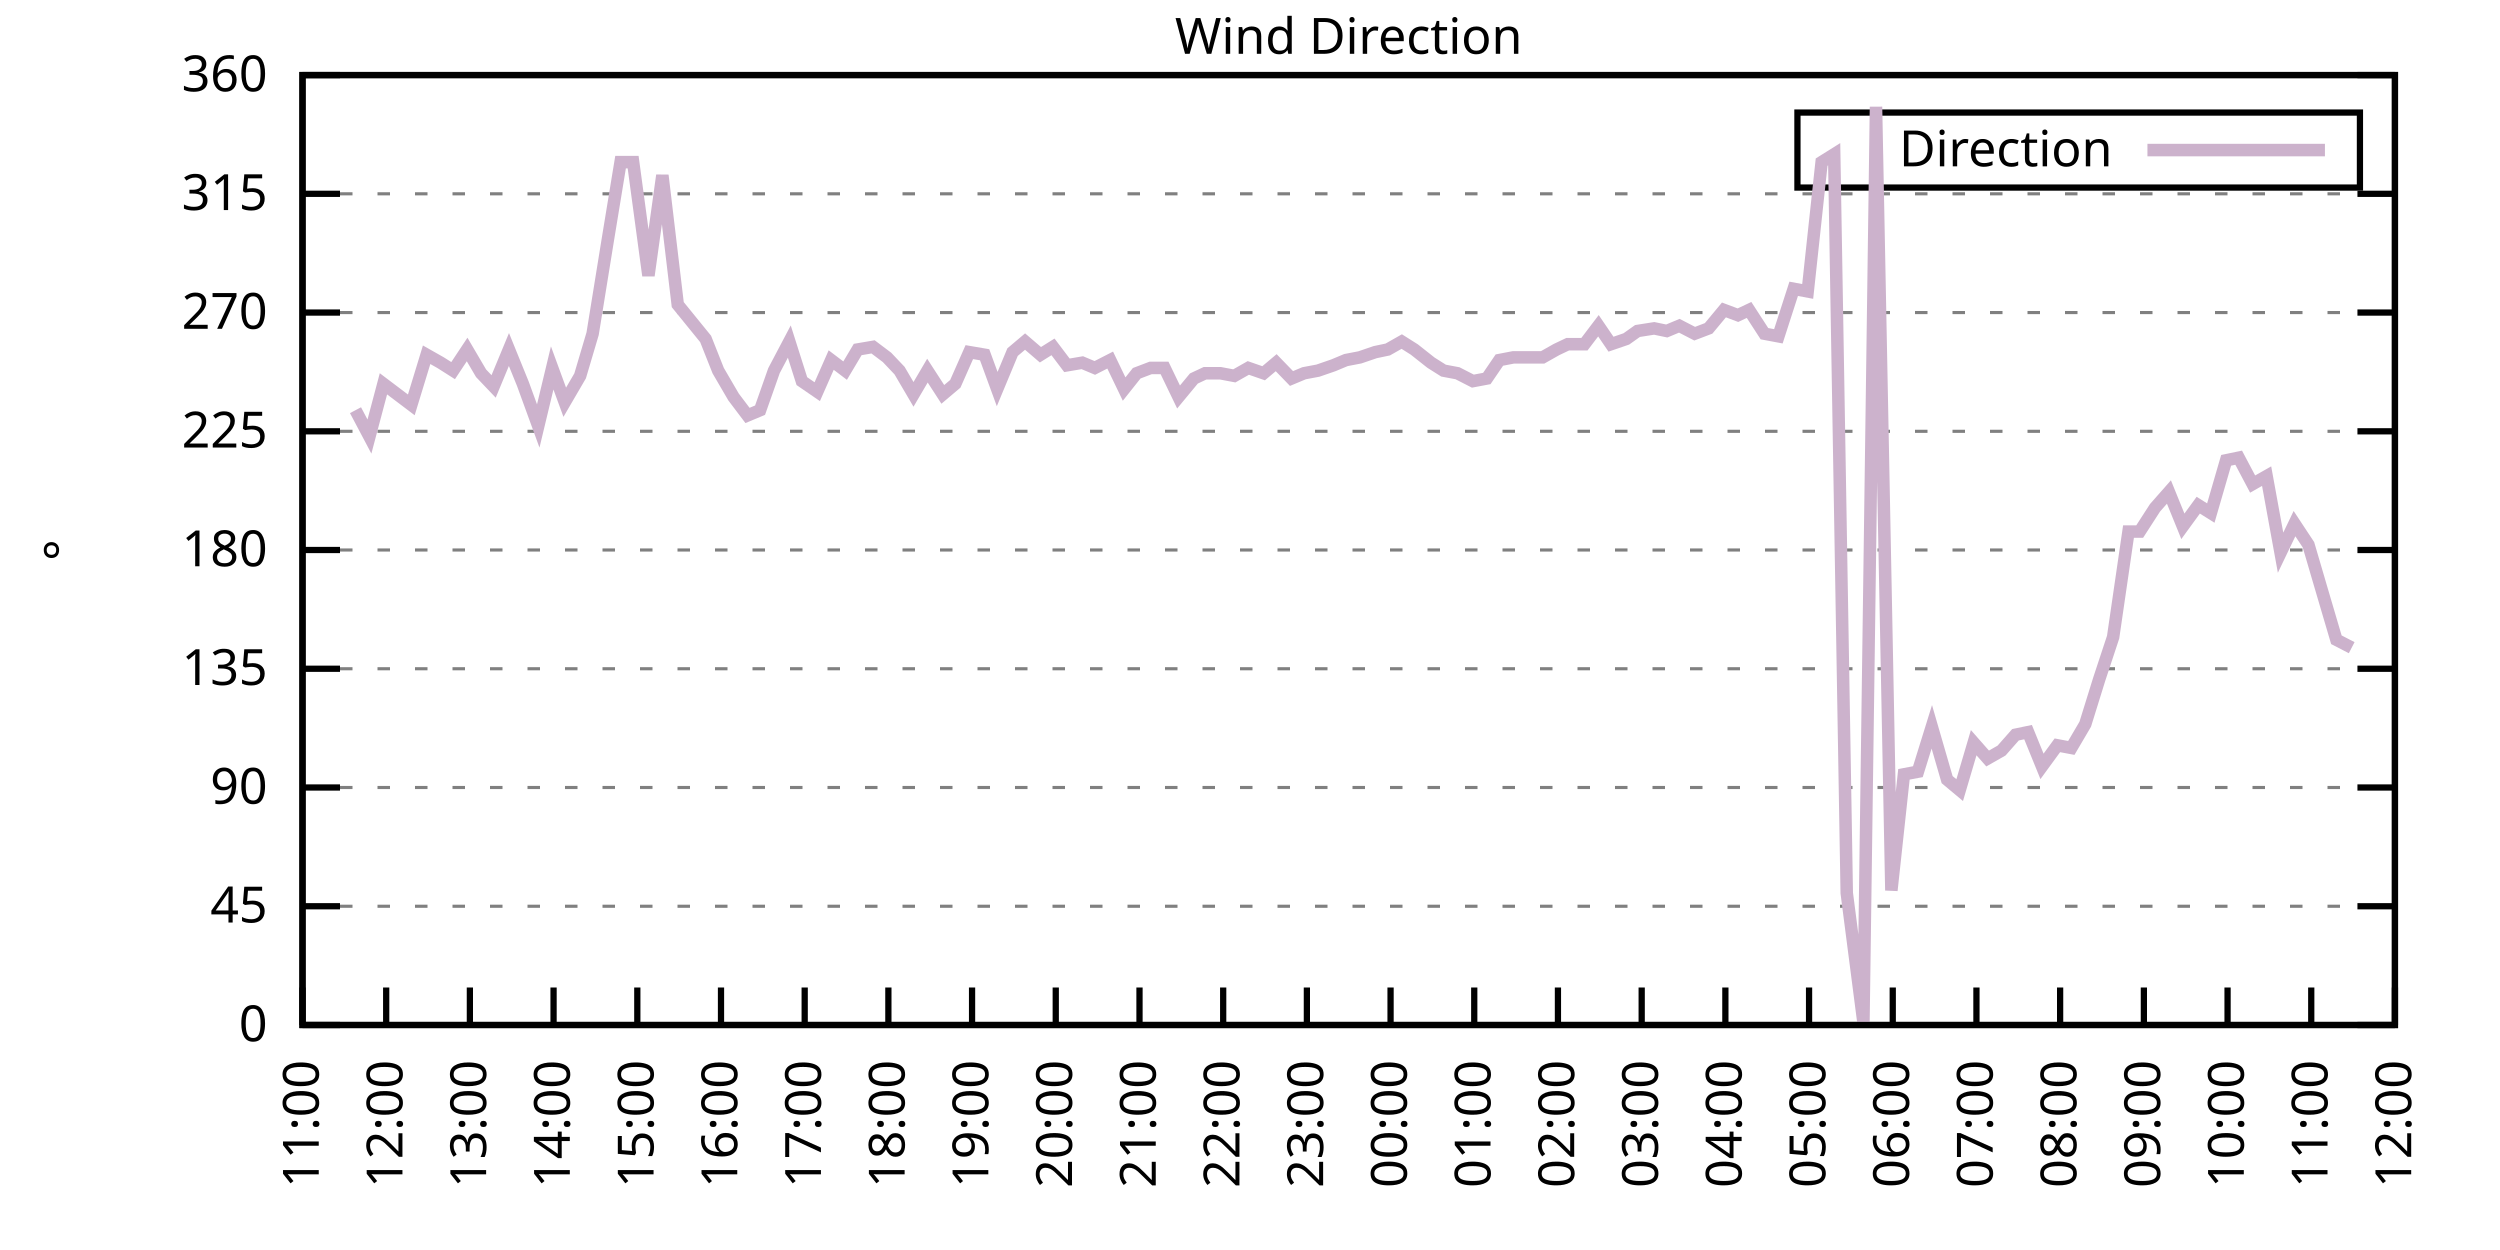
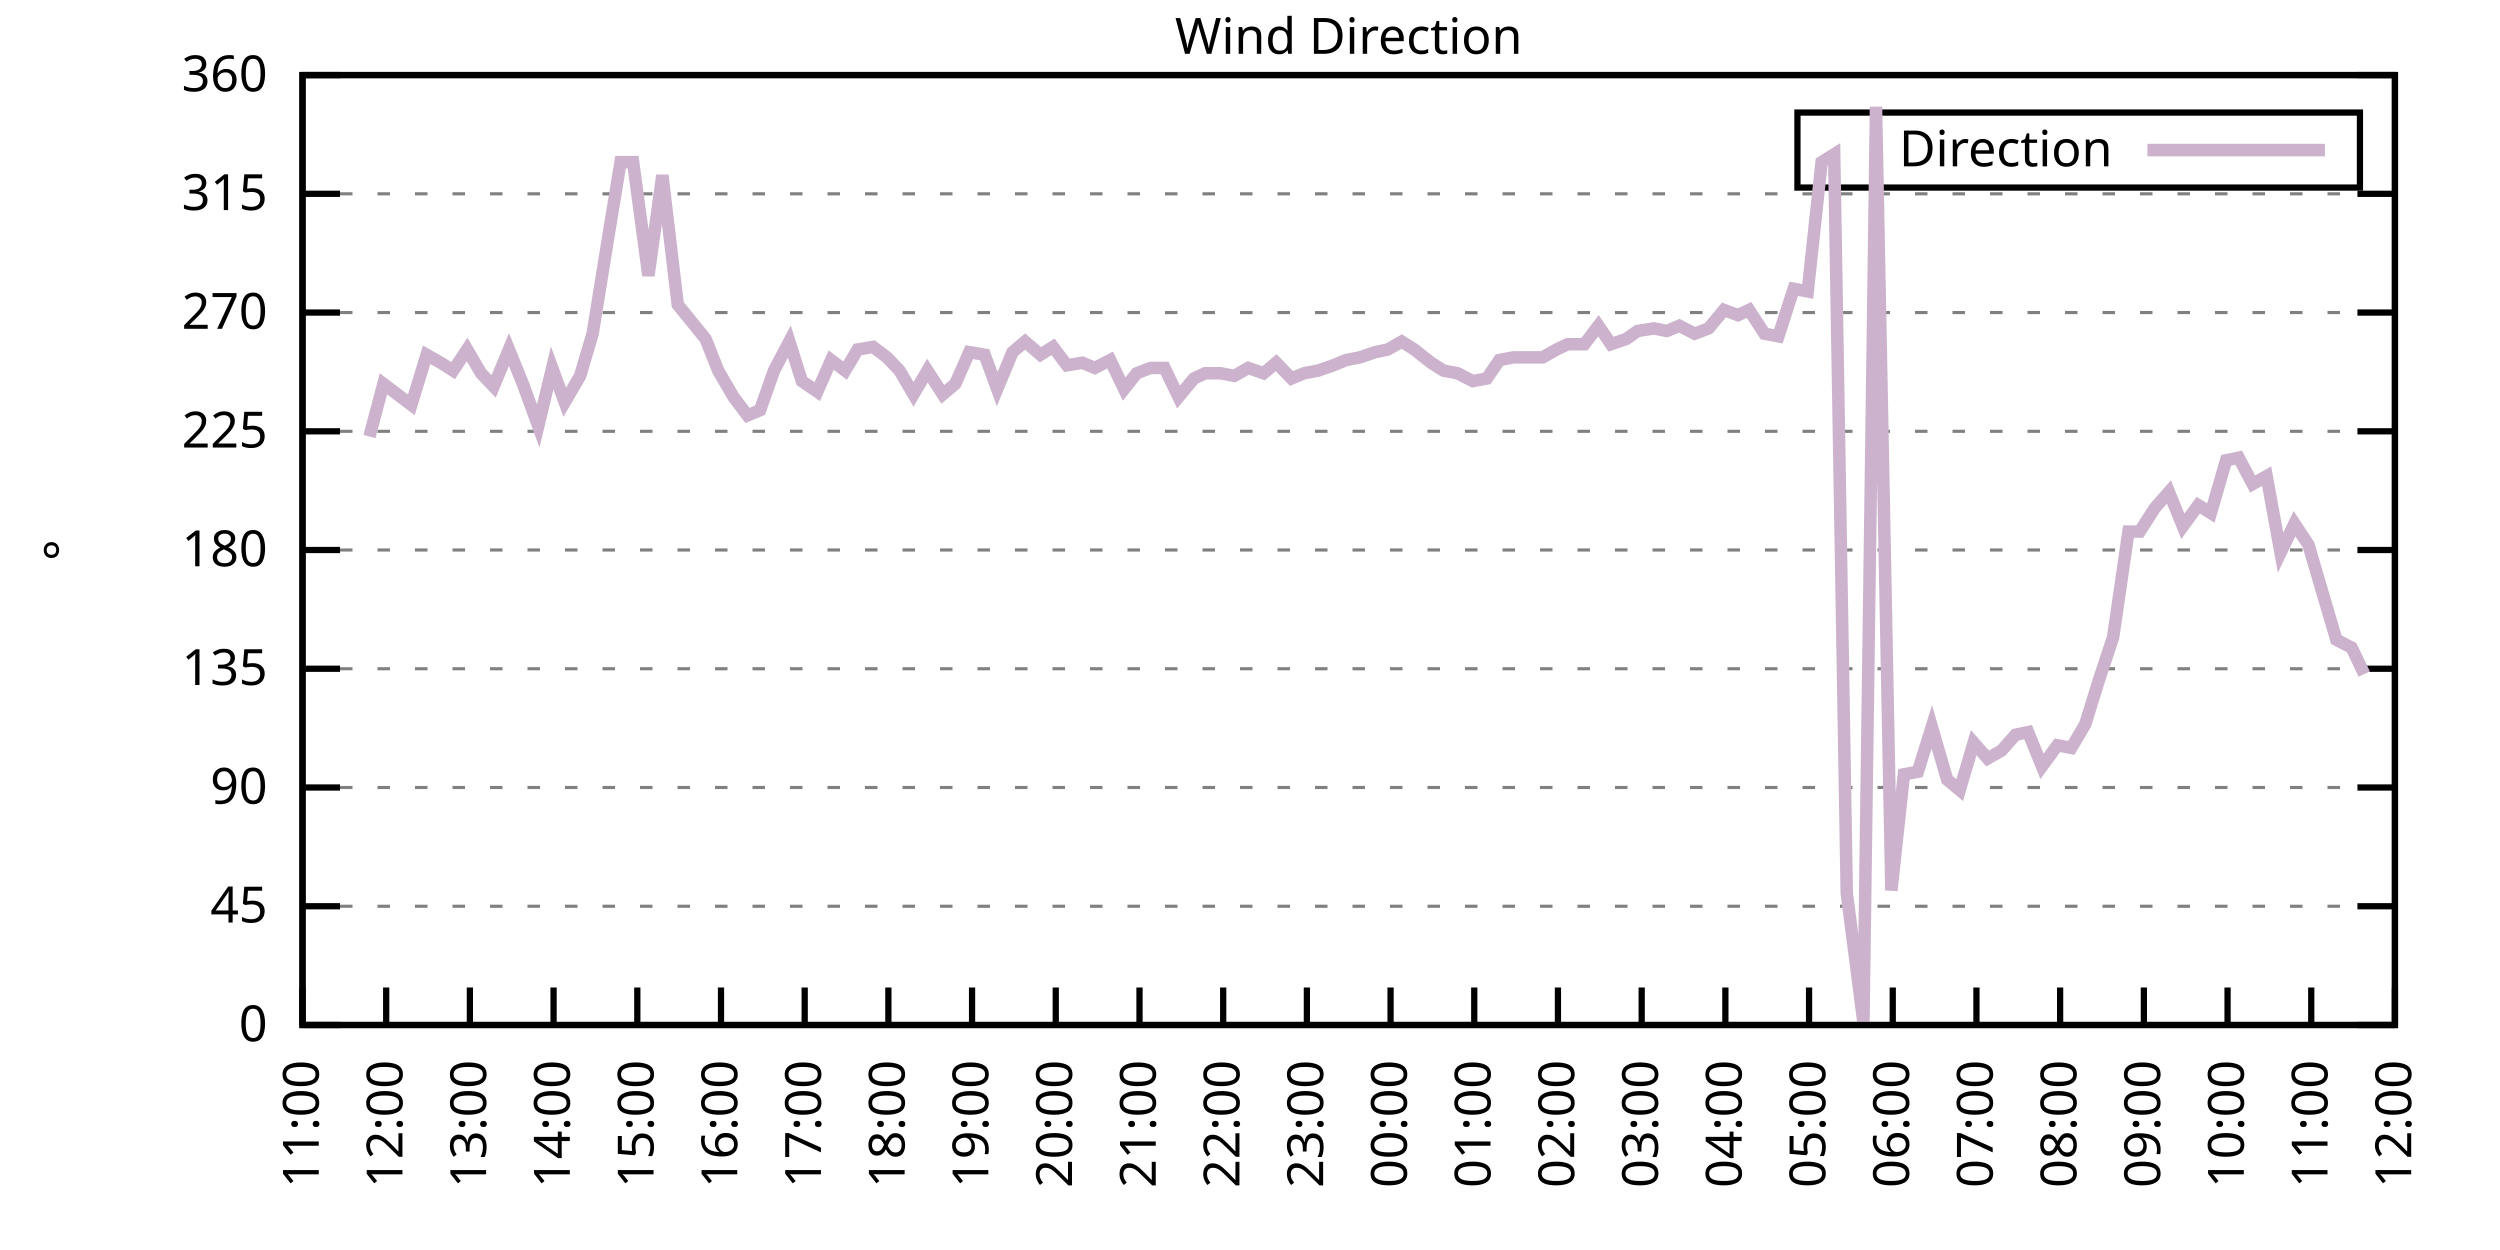
<svg xmlns="http://www.w3.org/2000/svg" xmlns:xlink="http://www.w3.org/1999/xlink" width="400" height="200" viewBox="0 0 400 200">
  <g id="gnuplot_canvas">
    <rect x="0" y="0" width="400" height="200" fill="none" />
    <defs>
      <circle id="gpDot" r="0.5" stroke-width="0.5" stroke="currentColor" />
      <path id="gpPt0" stroke-width="0.333" stroke="currentColor" d="M-1,0 h2 M0,-1 v2" />
      <path id="gpPt1" stroke-width="0.333" stroke="currentColor" d="M-1,-1 L1,1 M1,-1 L-1,1" />
      <path id="gpPt2" stroke-width="0.333" stroke="currentColor" d="M-1,0 L1,0 M0,-1 L0,1 M-1,-1 L1,1 M-1,1 L1,-1" />
      <rect id="gpPt3" stroke-width="0.333" stroke="currentColor" x="-1" y="-1" width="2" height="2" />
      <rect id="gpPt4" stroke-width="0.333" stroke="currentColor" fill="currentColor" x="-1" y="-1" width="2" height="2" />
      <circle id="gpPt5" stroke-width="0.333" stroke="currentColor" cx="0" cy="0" r="1" />
      <use xlink:href="#gpPt5" id="gpPt6" fill="currentColor" stroke="none" />
      <path id="gpPt7" stroke-width="0.333" stroke="currentColor" d="M0,-1.33 L-1.33,0.67 L1.33,0.67 z" />
      <use xlink:href="#gpPt7" id="gpPt8" fill="currentColor" stroke="none" />
      <use xlink:href="#gpPt7" id="gpPt9" stroke="currentColor" transform="rotate(180)" />
      <use xlink:href="#gpPt9" id="gpPt10" fill="currentColor" stroke="none" />
      <use xlink:href="#gpPt3" id="gpPt11" stroke="currentColor" transform="rotate(45)" />
      <use xlink:href="#gpPt11" id="gpPt12" fill="currentColor" stroke="none" />
      <path id="gpPt13" stroke-width="0.333" stroke="currentColor" d="M0,1.330 L1.265,0.411 L0.782,-1.067 L-0.782,-1.076 L-1.265,0.411 z" />
      <use xlink:href="#gpPt13" id="gpPt14" fill="currentColor" stroke="none" />
      <filter id="textbox" filterUnits="objectBoundingBox" x="0" y="0" height="1" width="1">
        <feFlood flood-color="white" flood-opacity="1" result="bgnd" />
        <feComposite in="SourceGraphic" in2="bgnd" operator="atop" />
      </filter>
      <filter id="greybox" filterUnits="objectBoundingBox" x="0" y="0" height="1" width="1">
        <feFlood flood-color="lightgrey" flood-opacity="1" result="grey" />
        <feComposite in="SourceGraphic" in2="grey" operator="atop" />
      </filter>
    </defs>
    <g fill="none" color="white" stroke="currentColor" stroke-width="1.00" stroke-linecap="butt" stroke-linejoin="miter">
</g>
    <g fill="none" color="black" stroke="currentColor" stroke-width="1.00" stroke-linecap="butt" stroke-linejoin="miter">
      <g stroke="none" shape-rendering="crispEdges">
        <polygon fill="rgb(255, 255, 255)" points="48.40,164.00 383.18,164.00 383.18,12.02 48.40,12.02 " />
      </g>
    </g>
    <g fill="none" color="black" stroke="currentColor" stroke-width="1.00" stroke-linecap="butt" stroke-linejoin="miter">
</g>
    <g fill="none" color="black" stroke="black" stroke-width="0.50" stroke-linecap="butt" stroke-linejoin="miter">
</g>
    <g fill="none" color="gray" stroke="currentColor" stroke-width="0.50" stroke-linecap="butt" stroke-linejoin="miter">
      <path stroke="gray" stroke-dasharray="2,4" class="gridline" d="M48.40,164.00 L383.19,164.00  " />
    </g>
    <g fill="none" color="gray" stroke="gray" stroke-width="1.00" stroke-linecap="butt" stroke-linejoin="miter">
</g>
    <g fill="none" color="black" stroke="currentColor" stroke-width="1.00" stroke-linecap="butt" stroke-linejoin="miter">
      <path stroke="black" d="M48.40,164.00 L54.40,164.00 M383.19,164.00 L377.19,164.00  " />
      <g transform="translate(42.80,166.60)" stroke="none" fill="black" font-family="Sans" font-size="8.00" text-anchor="end">
        <text>
          <tspan font-family="Sans"> 0</tspan>
        </text>
      </g>
    </g>
    <g fill="none" color="black" stroke="currentColor" stroke-width="1.00" stroke-linecap="butt" stroke-linejoin="miter">
</g>
    <g fill="none" color="black" stroke="black" stroke-width="0.50" stroke-linecap="butt" stroke-linejoin="miter">
</g>
    <g fill="none" color="gray" stroke="currentColor" stroke-width="0.50" stroke-linecap="butt" stroke-linejoin="miter">
      <path stroke="gray" stroke-dasharray="2,4" class="gridline" d="M48.40,145.00 L383.19,145.00  " />
    </g>
    <g fill="none" color="gray" stroke="gray" stroke-width="1.00" stroke-linecap="butt" stroke-linejoin="miter">
</g>
    <g fill="none" color="black" stroke="currentColor" stroke-width="1.00" stroke-linecap="butt" stroke-linejoin="miter">
      <path stroke="black" d="M48.40,145.00 L54.40,145.00 M383.19,145.00 L377.19,145.00  " />
      <g transform="translate(42.80,147.60)" stroke="none" fill="black" font-family="Sans" font-size="8.00" text-anchor="end">
        <text>
          <tspan font-family="Sans"> 45</tspan>
        </text>
      </g>
    </g>
    <g fill="none" color="black" stroke="currentColor" stroke-width="1.00" stroke-linecap="butt" stroke-linejoin="miter">
</g>
    <g fill="none" color="black" stroke="black" stroke-width="0.50" stroke-linecap="butt" stroke-linejoin="miter">
</g>
    <g fill="none" color="gray" stroke="currentColor" stroke-width="0.50" stroke-linecap="butt" stroke-linejoin="miter">
      <path stroke="gray" stroke-dasharray="2,4" class="gridline" d="M48.40,126.00 L383.19,126.00  " />
    </g>
    <g fill="none" color="gray" stroke="gray" stroke-width="1.00" stroke-linecap="butt" stroke-linejoin="miter">
</g>
    <g fill="none" color="black" stroke="currentColor" stroke-width="1.00" stroke-linecap="butt" stroke-linejoin="miter">
      <path stroke="black" d="M48.40,126.00 L54.40,126.00 M383.19,126.00 L377.19,126.00  " />
      <g transform="translate(42.80,128.60)" stroke="none" fill="black" font-family="Sans" font-size="8.00" text-anchor="end">
        <text>
          <tspan font-family="Sans"> 90</tspan>
        </text>
      </g>
    </g>
    <g fill="none" color="black" stroke="currentColor" stroke-width="1.00" stroke-linecap="butt" stroke-linejoin="miter">
</g>
    <g fill="none" color="black" stroke="black" stroke-width="0.50" stroke-linecap="butt" stroke-linejoin="miter">
</g>
    <g fill="none" color="gray" stroke="currentColor" stroke-width="0.50" stroke-linecap="butt" stroke-linejoin="miter">
      <path stroke="gray" stroke-dasharray="2,4" class="gridline" d="M48.40,107.00 L383.19,107.00  " />
    </g>
    <g fill="none" color="gray" stroke="gray" stroke-width="1.00" stroke-linecap="butt" stroke-linejoin="miter">
</g>
    <g fill="none" color="black" stroke="currentColor" stroke-width="1.00" stroke-linecap="butt" stroke-linejoin="miter">
      <path stroke="black" d="M48.40,107.00 L54.40,107.00 M383.19,107.00 L377.19,107.00  " />
      <g transform="translate(42.80,109.60)" stroke="none" fill="black" font-family="Sans" font-size="8.00" text-anchor="end">
        <text>
          <tspan font-family="Sans"> 135</tspan>
        </text>
      </g>
    </g>
    <g fill="none" color="black" stroke="currentColor" stroke-width="1.00" stroke-linecap="butt" stroke-linejoin="miter">
</g>
    <g fill="none" color="black" stroke="black" stroke-width="0.50" stroke-linecap="butt" stroke-linejoin="miter">
</g>
    <g fill="none" color="gray" stroke="currentColor" stroke-width="0.50" stroke-linecap="butt" stroke-linejoin="miter">
      <path stroke="gray" stroke-dasharray="2,4" class="gridline" d="M48.40,88.00 L383.19,88.00  " />
    </g>
    <g fill="none" color="gray" stroke="gray" stroke-width="1.00" stroke-linecap="butt" stroke-linejoin="miter">
</g>
    <g fill="none" color="black" stroke="currentColor" stroke-width="1.00" stroke-linecap="butt" stroke-linejoin="miter">
      <path stroke="black" d="M48.40,88.00 L54.40,88.00 M383.19,88.00 L377.19,88.00  " />
      <g transform="translate(42.80,90.60)" stroke="none" fill="black" font-family="Sans" font-size="8.00" text-anchor="end">
        <text>
          <tspan font-family="Sans"> 180</tspan>
        </text>
      </g>
    </g>
    <g fill="none" color="black" stroke="currentColor" stroke-width="1.00" stroke-linecap="butt" stroke-linejoin="miter">
</g>
    <g fill="none" color="black" stroke="black" stroke-width="0.50" stroke-linecap="butt" stroke-linejoin="miter">
</g>
    <g fill="none" color="gray" stroke="currentColor" stroke-width="0.50" stroke-linecap="butt" stroke-linejoin="miter">
      <path stroke="gray" stroke-dasharray="2,4" class="gridline" d="M48.40,69.01 L383.19,69.01  " />
    </g>
    <g fill="none" color="gray" stroke="gray" stroke-width="1.00" stroke-linecap="butt" stroke-linejoin="miter">
</g>
    <g fill="none" color="black" stroke="currentColor" stroke-width="1.00" stroke-linecap="butt" stroke-linejoin="miter">
      <path stroke="black" d="M48.40,69.01 L54.40,69.01 M383.19,69.01 L377.19,69.01  " />
      <g transform="translate(42.80,71.61)" stroke="none" fill="black" font-family="Sans" font-size="8.00" text-anchor="end">
        <text>
          <tspan font-family="Sans"> 225</tspan>
        </text>
      </g>
    </g>
    <g fill="none" color="black" stroke="currentColor" stroke-width="1.00" stroke-linecap="butt" stroke-linejoin="miter">
</g>
    <g fill="none" color="black" stroke="black" stroke-width="0.50" stroke-linecap="butt" stroke-linejoin="miter">
</g>
    <g fill="none" color="gray" stroke="currentColor" stroke-width="0.50" stroke-linecap="butt" stroke-linejoin="miter">
      <path stroke="gray" stroke-dasharray="2,4" class="gridline" d="M48.40,50.01 L383.19,50.01  " />
    </g>
    <g fill="none" color="gray" stroke="gray" stroke-width="1.00" stroke-linecap="butt" stroke-linejoin="miter">
</g>
    <g fill="none" color="black" stroke="currentColor" stroke-width="1.00" stroke-linecap="butt" stroke-linejoin="miter">
      <path stroke="black" d="M48.40,50.01 L54.40,50.01 M383.19,50.01 L377.19,50.01  " />
      <g transform="translate(42.80,52.61)" stroke="none" fill="black" font-family="Sans" font-size="8.00" text-anchor="end">
        <text>
          <tspan font-family="Sans"> 270</tspan>
        </text>
      </g>
    </g>
    <g fill="none" color="black" stroke="currentColor" stroke-width="1.00" stroke-linecap="butt" stroke-linejoin="miter">
</g>
    <g fill="none" color="black" stroke="black" stroke-width="0.50" stroke-linecap="butt" stroke-linejoin="miter">
</g>
    <g fill="none" color="gray" stroke="currentColor" stroke-width="0.50" stroke-linecap="butt" stroke-linejoin="miter">
      <path stroke="gray" stroke-dasharray="2,4" class="gridline" d="M48.40,31.01 L383.19,31.01  " />
    </g>
    <g fill="none" color="gray" stroke="gray" stroke-width="1.00" stroke-linecap="butt" stroke-linejoin="miter">
</g>
    <g fill="none" color="black" stroke="currentColor" stroke-width="1.00" stroke-linecap="butt" stroke-linejoin="miter">
      <path stroke="black" d="M48.40,31.01 L54.40,31.01 M383.19,31.01 L377.19,31.01  " />
      <g transform="translate(42.80,33.61)" stroke="none" fill="black" font-family="Sans" font-size="8.00" text-anchor="end">
        <text>
          <tspan font-family="Sans"> 315</tspan>
        </text>
      </g>
    </g>
    <g fill="none" color="black" stroke="currentColor" stroke-width="1.00" stroke-linecap="butt" stroke-linejoin="miter">
</g>
    <g fill="none" color="black" stroke="black" stroke-width="0.50" stroke-linecap="butt" stroke-linejoin="miter">
</g>
    <g fill="none" color="gray" stroke="currentColor" stroke-width="0.50" stroke-linecap="butt" stroke-linejoin="miter">
      <path stroke="gray" stroke-dasharray="2,4" class="gridline" d="M48.40,12.01 L383.19,12.01  " />
    </g>
    <g fill="none" color="gray" stroke="gray" stroke-width="1.00" stroke-linecap="butt" stroke-linejoin="miter">
</g>
    <g fill="none" color="black" stroke="currentColor" stroke-width="1.00" stroke-linecap="butt" stroke-linejoin="miter">
      <path stroke="black" d="M48.40,12.01 L54.40,12.01 M383.19,12.01 L377.19,12.01  " />
      <g transform="translate(42.80,14.61)" stroke="none" fill="black" font-family="Sans" font-size="8.00" text-anchor="end">
        <text>
          <tspan font-family="Sans"> 360</tspan>
        </text>
      </g>
    </g>
    <g fill="none" color="black" stroke="currentColor" stroke-width="1.00" stroke-linecap="butt" stroke-linejoin="miter">
      <path stroke="black" d="M48.40,164.00 L48.40,158.00  " />
      <g transform="translate(51.00,169.60) rotate(270.00)" stroke="none" fill="black" font-family="Sans" font-size="8.00" text-anchor="end">
        <text>
          <tspan font-family="Sans">11:00</tspan>
        </text>
      </g>
    </g>
    <g fill="none" color="black" stroke="currentColor" stroke-width="1.00" stroke-linecap="butt" stroke-linejoin="miter">
      <path stroke="black" d="M61.79,164.00 L61.79,158.00  " />
      <g transform="translate(64.39,169.60) rotate(270.00)" stroke="none" fill="black" font-family="Sans" font-size="8.00" text-anchor="end">
        <text>
          <tspan font-family="Sans">12:00</tspan>
        </text>
      </g>
    </g>
    <g fill="none" color="black" stroke="currentColor" stroke-width="1.00" stroke-linecap="butt" stroke-linejoin="miter">
      <path stroke="black" d="M75.18,164.00 L75.18,158.00  " />
      <g transform="translate(77.78,169.60) rotate(270.00)" stroke="none" fill="black" font-family="Sans" font-size="8.00" text-anchor="end">
        <text>
          <tspan font-family="Sans">13:00</tspan>
        </text>
      </g>
    </g>
    <g fill="none" color="black" stroke="currentColor" stroke-width="1.00" stroke-linecap="butt" stroke-linejoin="miter">
      <path stroke="black" d="M88.57,164.00 L88.57,158.00  " />
      <g transform="translate(91.17,169.60) rotate(270.00)" stroke="none" fill="black" font-family="Sans" font-size="8.00" text-anchor="end">
        <text>
          <tspan font-family="Sans">14:00</tspan>
        </text>
      </g>
    </g>
    <g fill="none" color="black" stroke="currentColor" stroke-width="1.00" stroke-linecap="butt" stroke-linejoin="miter">
      <path stroke="black" d="M101.97,164.00 L101.97,158.00  " />
      <g transform="translate(104.57,169.60) rotate(270.00)" stroke="none" fill="black" font-family="Sans" font-size="8.00" text-anchor="end">
        <text>
          <tspan font-family="Sans">15:00</tspan>
        </text>
      </g>
    </g>
    <g fill="none" color="black" stroke="currentColor" stroke-width="1.00" stroke-linecap="butt" stroke-linejoin="miter">
      <path stroke="black" d="M115.36,164.00 L115.36,158.00  " />
      <g transform="translate(117.96,169.60) rotate(270.00)" stroke="none" fill="black" font-family="Sans" font-size="8.00" text-anchor="end">
        <text>
          <tspan font-family="Sans">16:00</tspan>
        </text>
      </g>
    </g>
    <g fill="none" color="black" stroke="currentColor" stroke-width="1.00" stroke-linecap="butt" stroke-linejoin="miter">
      <path stroke="black" d="M128.75,164.00 L128.75,158.00  " />
      <g transform="translate(131.35,169.60) rotate(270.00)" stroke="none" fill="black" font-family="Sans" font-size="8.00" text-anchor="end">
        <text>
          <tspan font-family="Sans">17:00</tspan>
        </text>
      </g>
    </g>
    <g fill="none" color="black" stroke="currentColor" stroke-width="1.00" stroke-linecap="butt" stroke-linejoin="miter">
      <path stroke="black" d="M142.14,164.00 L142.14,158.00  " />
      <g transform="translate(144.74,169.60) rotate(270.00)" stroke="none" fill="black" font-family="Sans" font-size="8.00" text-anchor="end">
        <text>
          <tspan font-family="Sans">18:00</tspan>
        </text>
      </g>
    </g>
    <g fill="none" color="black" stroke="currentColor" stroke-width="1.00" stroke-linecap="butt" stroke-linejoin="miter">
      <path stroke="black" d="M155.53,164.00 L155.53,158.00  " />
      <g transform="translate(158.13,169.60) rotate(270.00)" stroke="none" fill="black" font-family="Sans" font-size="8.00" text-anchor="end">
        <text>
          <tspan font-family="Sans">19:00</tspan>
        </text>
      </g>
    </g>
    <g fill="none" color="black" stroke="currentColor" stroke-width="1.00" stroke-linecap="butt" stroke-linejoin="miter">
      <path stroke="black" d="M168.92,164.00 L168.92,158.00  " />
      <g transform="translate(171.52,169.60) rotate(270.00)" stroke="none" fill="black" font-family="Sans" font-size="8.00" text-anchor="end">
        <text>
          <tspan font-family="Sans">20:00</tspan>
        </text>
      </g>
    </g>
    <g fill="none" color="black" stroke="currentColor" stroke-width="1.00" stroke-linecap="butt" stroke-linejoin="miter">
      <path stroke="black" d="M182.32,164.00 L182.32,158.00  " />
      <g transform="translate(184.92,169.60) rotate(270.00)" stroke="none" fill="black" font-family="Sans" font-size="8.00" text-anchor="end">
        <text>
          <tspan font-family="Sans">21:00</tspan>
        </text>
      </g>
    </g>
    <g fill="none" color="black" stroke="currentColor" stroke-width="1.00" stroke-linecap="butt" stroke-linejoin="miter">
      <path stroke="black" d="M195.71,164.00 L195.71,158.00  " />
      <g transform="translate(198.31,169.60) rotate(270.00)" stroke="none" fill="black" font-family="Sans" font-size="8.00" text-anchor="end">
        <text>
          <tspan font-family="Sans">22:00</tspan>
        </text>
      </g>
    </g>
    <g fill="none" color="black" stroke="currentColor" stroke-width="1.00" stroke-linecap="butt" stroke-linejoin="miter">
      <path stroke="black" d="M209.10,164.00 L209.10,158.00  " />
      <g transform="translate(211.70,169.60) rotate(270.00)" stroke="none" fill="black" font-family="Sans" font-size="8.00" text-anchor="end">
        <text>
          <tspan font-family="Sans">23:00</tspan>
        </text>
      </g>
    </g>
    <g fill="none" color="black" stroke="currentColor" stroke-width="1.00" stroke-linecap="butt" stroke-linejoin="miter">
      <path stroke="black" d="M222.49,164.00 L222.49,158.00  " />
      <g transform="translate(225.09,169.60) rotate(270.00)" stroke="none" fill="black" font-family="Sans" font-size="8.00" text-anchor="end">
        <text>
          <tspan font-family="Sans">00:00</tspan>
        </text>
      </g>
    </g>
    <g fill="none" color="black" stroke="currentColor" stroke-width="1.00" stroke-linecap="butt" stroke-linejoin="miter">
      <path stroke="black" d="M235.88,164.00 L235.88,158.00  " />
      <g transform="translate(238.48,169.60) rotate(270.00)" stroke="none" fill="black" font-family="Sans" font-size="8.00" text-anchor="end">
        <text>
          <tspan font-family="Sans">01:00</tspan>
        </text>
      </g>
    </g>
    <g fill="none" color="black" stroke="currentColor" stroke-width="1.00" stroke-linecap="butt" stroke-linejoin="miter">
      <path stroke="black" d="M249.27,164.00 L249.27,158.00  " />
      <g transform="translate(251.87,169.60) rotate(270.00)" stroke="none" fill="black" font-family="Sans" font-size="8.00" text-anchor="end">
        <text>
          <tspan font-family="Sans">02:00</tspan>
        </text>
      </g>
    </g>
    <g fill="none" color="black" stroke="currentColor" stroke-width="1.00" stroke-linecap="butt" stroke-linejoin="miter">
      <path stroke="black" d="M262.67,164.00 L262.67,158.00  " />
      <g transform="translate(265.27,169.60) rotate(270.00)" stroke="none" fill="black" font-family="Sans" font-size="8.00" text-anchor="end">
        <text>
          <tspan font-family="Sans">03:00</tspan>
        </text>
      </g>
    </g>
    <g fill="none" color="black" stroke="currentColor" stroke-width="1.00" stroke-linecap="butt" stroke-linejoin="miter">
      <path stroke="black" d="M276.06,164.00 L276.06,158.00  " />
      <g transform="translate(278.66,169.60) rotate(270.00)" stroke="none" fill="black" font-family="Sans" font-size="8.00" text-anchor="end">
        <text>
          <tspan font-family="Sans">04:00</tspan>
        </text>
      </g>
    </g>
    <g fill="none" color="black" stroke="currentColor" stroke-width="1.00" stroke-linecap="butt" stroke-linejoin="miter">
      <path stroke="black" d="M289.45,164.00 L289.45,158.00  " />
      <g transform="translate(292.05,169.60) rotate(270.00)" stroke="none" fill="black" font-family="Sans" font-size="8.00" text-anchor="end">
        <text>
          <tspan font-family="Sans">05:00</tspan>
        </text>
      </g>
    </g>
    <g fill="none" color="black" stroke="currentColor" stroke-width="1.00" stroke-linecap="butt" stroke-linejoin="miter">
      <path stroke="black" d="M302.84,164.00 L302.84,158.00  " />
      <g transform="translate(305.44,169.60) rotate(270.00)" stroke="none" fill="black" font-family="Sans" font-size="8.00" text-anchor="end">
        <text>
          <tspan font-family="Sans">06:00</tspan>
        </text>
      </g>
    </g>
    <g fill="none" color="black" stroke="currentColor" stroke-width="1.00" stroke-linecap="butt" stroke-linejoin="miter">
      <path stroke="black" d="M316.23,164.00 L316.23,158.00  " />
      <g transform="translate(318.83,169.60) rotate(270.00)" stroke="none" fill="black" font-family="Sans" font-size="8.00" text-anchor="end">
        <text>
          <tspan font-family="Sans">07:00</tspan>
        </text>
      </g>
    </g>
    <g fill="none" color="black" stroke="currentColor" stroke-width="1.00" stroke-linecap="butt" stroke-linejoin="miter">
      <path stroke="black" d="M329.62,164.00 L329.62,158.00  " />
      <g transform="translate(332.22,169.60) rotate(270.00)" stroke="none" fill="black" font-family="Sans" font-size="8.00" text-anchor="end">
        <text>
          <tspan font-family="Sans">08:00</tspan>
        </text>
      </g>
    </g>
    <g fill="none" color="black" stroke="currentColor" stroke-width="1.00" stroke-linecap="butt" stroke-linejoin="miter">
      <path stroke="black" d="M343.02,164.00 L343.02,158.00  " />
      <g transform="translate(345.62,169.60) rotate(270.00)" stroke="none" fill="black" font-family="Sans" font-size="8.00" text-anchor="end">
        <text>
          <tspan font-family="Sans">09:00</tspan>
        </text>
      </g>
    </g>
    <g fill="none" color="black" stroke="currentColor" stroke-width="1.00" stroke-linecap="butt" stroke-linejoin="miter">
      <path stroke="black" d="M356.41,164.00 L356.41,158.00  " />
      <g transform="translate(359.01,169.60) rotate(270.00)" stroke="none" fill="black" font-family="Sans" font-size="8.00" text-anchor="end">
        <text>
          <tspan font-family="Sans">10:00</tspan>
        </text>
      </g>
    </g>
    <g fill="none" color="black" stroke="currentColor" stroke-width="1.00" stroke-linecap="butt" stroke-linejoin="miter">
      <path stroke="black" d="M369.80,164.00 L369.80,158.00  " />
      <g transform="translate(372.40,169.60) rotate(270.00)" stroke="none" fill="black" font-family="Sans" font-size="8.00" text-anchor="end">
        <text>
          <tspan font-family="Sans">11:00</tspan>
        </text>
      </g>
    </g>
    <g fill="none" color="black" stroke="currentColor" stroke-width="1.00" stroke-linecap="butt" stroke-linejoin="miter">
      <path stroke="black" d="M383.19,164.00 L383.19,158.00  " />
      <g transform="translate(385.79,169.60) rotate(270.00)" stroke="none" fill="black" font-family="Sans" font-size="8.00" text-anchor="end">
        <text>
          <tspan font-family="Sans">12:00</tspan>
        </text>
      </g>
    </g>
    <g fill="none" color="black" stroke="currentColor" stroke-width="1.00" stroke-linecap="butt" stroke-linejoin="miter">
</g>
    <g fill="none" color="black" stroke="currentColor" stroke-width="1.00" stroke-linecap="butt" stroke-linejoin="miter">
      <path stroke="black" d="M48.40,12.01 L48.40,164.00 L383.19,164.00 L383.19,12.01 L48.40,12.01 Z  " />
    </g>
    <g fill="none" color="black" stroke="currentColor" stroke-width="1.00" stroke-linecap="butt" stroke-linejoin="miter">
</g>
    <g fill="none" color="black" stroke="currentColor" stroke-width="1.00" stroke-linecap="butt" stroke-linejoin="miter">
      <path stroke="black" d="M287.59,30.01 L287.59,18.01 L377.59,18.01 L377.59,30.01 L287.59,30.01 Z  " />
    </g>
    <g id="Wind_direction_plot_1">
      <g fill="none" color="white" stroke="black" stroke-width="2.00" stroke-linecap="butt" stroke-linejoin="miter">
</g>
      <g fill="none" color="black" stroke="currentColor" stroke-width="2.00" stroke-linecap="butt" stroke-linejoin="miter">
        <g transform="translate(337.99,26.61)" stroke="none" fill="black" font-family="Sans" font-size="8.00" text-anchor="end">
          <text>
            <tspan font-family="Sans">Direction</tspan>
          </text>
        </g>
      </g>
      <g fill="none" color="black" stroke="currentColor" stroke-width="2.00" stroke-linecap="butt" stroke-linejoin="miter">
-         <path stroke="rgb(204, 178, 204)" d="M343.59,24.01 L371.99,24.01 M56.88,65.63 L59.11,69.85 L61.35,61.41 L65.81,64.78 L68.26,56.76 L70.50,58.03   L72.50,59.30 L74.74,55.92 L76.97,59.72 L78.98,61.83 L81.43,55.92 L83.66,61.41 L86.12,68.16 L88.35,58.87   L90.36,64.36 L92.82,60.14 L94.82,53.39 L97.28,38.19 L99.29,25.94 L101.30,25.94 L103.75,44.10 L105.98,28.05   L108.44,48.74 L112.90,54.23 L114.91,59.30 L117.37,63.52 L119.60,66.47 L121.61,65.63 L123.84,59.30 L126.29,54.65   L128.30,60.98 L130.76,62.67 L132.99,57.61 L135.22,59.30 L137.23,55.92 L139.69,55.50 L141.92,57.18 L143.93,59.30   L146.16,63.10 L148.39,59.30 L150.85,63.10 L152.85,61.41 L155.09,56.34 L157.54,56.76 L159.55,62.25 L162.01,56.34   L164.01,54.65 L166.47,56.76 L168.48,55.50 L170.71,58.45 L173.17,58.03 L175.17,58.87 L177.63,57.61 L179.86,62.25   L181.87,59.72 L184.10,58.87 L186.33,58.87 L188.57,63.52 L191.02,60.56 L192.81,59.72 L195.26,59.72 L197.49,60.14   L199.73,58.87 L202.18,59.72 L204.19,58.03 L206.64,60.56 L208.65,59.72 L210.88,59.30 L213.34,58.45 L215.35,57.61   L217.58,57.18 L220.04,56.34 L222.04,55.92 L224.28,54.65 L226.29,55.92 L228.96,58.03 L230.97,59.30 L233.20,59.72   L235.66,60.98 L237.89,60.56 L239.90,57.61 L242.13,57.18 L244.36,57.18 L246.82,57.18 L249.05,55.92 L250.84,55.07   L253.51,55.07 L255.75,52.12 L257.76,55.07 L260.21,54.23 L262.00,52.96 L264.67,52.54 L266.68,52.96 L268.69,52.12   L271.15,53.39 L273.38,52.54 L275.83,49.59 L278.07,50.43 L279.85,49.59 L282.31,53.39 L284.54,53.81 L286.99,46.21   L289.23,46.63 L291.46,25.94 L293.47,24.68 L295.48,142.89 L298.15,163.58 L300.16,17.08 L302.62,142.47 L304.63,123.89   L306.86,123.47 L309.09,116.29 L311.54,124.74 L313.55,126.42 L315.79,118.83 L318.02,121.36 L320.25,120.09 L322.48,117.56   L324.49,117.14 L326.72,122.62 L329.18,119.25 L331.41,119.67 L333.64,115.87 L335.87,108.69 L338.10,101.94 L340.56,85.05   L342.35,85.05 L344.80,81.25 L347.03,78.72 L349.26,84.21 L351.72,80.83 L353.73,82.09 L356.18,73.65 L358.19,73.23   L360.42,77.45 L362.66,76.18 L364.89,88.43 L367.12,83.78 L369.35,87.16 L371.58,94.76 L373.82,102.36 L376.27,103.63    " />
+         <path stroke="rgb(204, 178, 204)" d="M343.59,24.01 L371.99,24.01 M59.11,69.85 L61.35,61.41 L65.81,64.78 L68.26,56.76 L70.50,58.03 L72.50,59.30   L74.74,55.92 L76.97,59.72 L78.98,61.83 L81.43,55.92 L83.66,61.41 L86.12,68.16 L88.35,58.87 L90.36,64.36   L92.82,60.14 L94.82,53.39 L97.28,38.19 L99.29,25.94 L101.30,25.94 L103.75,44.10 L105.98,28.05 L108.44,48.74   L112.90,54.23 L114.91,59.30 L117.37,63.52 L119.60,66.47 L121.61,65.63 L123.84,59.30 L126.29,54.65 L128.30,60.98   L130.76,62.67 L132.99,57.61 L135.22,59.30 L137.23,55.92 L139.69,55.50 L141.92,57.18 L143.93,59.30 L146.16,63.10   L148.39,59.30 L150.85,63.10 L152.85,61.41 L155.09,56.34 L157.54,56.76 L159.55,62.25 L162.01,56.34 L164.01,54.65   L166.47,56.76 L168.48,55.50 L170.71,58.45 L173.17,58.03 L175.17,58.87 L177.63,57.61 L179.86,62.25 L181.87,59.72   L184.10,58.87 L186.33,58.87 L188.57,63.52 L191.02,60.56 L192.81,59.72 L195.26,59.72 L197.49,60.14 L199.73,58.87   L202.18,59.72 L204.19,58.03 L206.64,60.56 L208.65,59.72 L210.88,59.30 L213.34,58.45 L215.35,57.61 L217.58,57.18   L220.04,56.34 L222.04,55.92 L224.28,54.65 L226.29,55.92 L228.96,58.03 L230.97,59.30 L233.20,59.72 L235.66,60.98   L237.89,60.56 L239.90,57.61 L242.13,57.18 L244.36,57.18 L246.82,57.18 L249.05,55.92 L250.84,55.07 L253.51,55.07   L255.75,52.12 L257.76,55.07 L260.21,54.23 L262.00,52.96 L264.67,52.54 L266.68,52.96 L268.69,52.12 L271.15,53.39   L273.38,52.54 L275.83,49.59 L278.07,50.43 L279.85,49.59 L282.31,53.39 L284.54,53.81 L286.99,46.21 L289.23,46.63   L291.46,25.94 L293.47,24.68 L295.48,142.89 L298.15,163.58 L300.16,17.08 L302.62,142.47 L304.63,123.89 L306.86,123.47   L309.09,116.29 L311.54,124.74 L313.55,126.42 L315.79,118.83 L318.02,121.36 L320.25,120.09 L322.48,117.56 L324.49,117.14   L326.72,122.62 L329.18,119.25 L331.41,119.67 L333.64,115.87 L335.87,108.69 L338.10,101.94 L340.56,85.05 L342.35,85.05   L344.80,81.25 L347.03,78.72 L349.26,84.21 L351.72,80.83 L353.73,82.09 L356.18,73.65 L358.19,73.23 L360.42,77.45   L362.66,76.18 L364.89,88.43 L367.12,83.78 L369.35,87.16 L371.58,94.76 L373.82,102.36 L376.27,103.63 L378.28,107.85    " />
      </g>
    </g>
    <g fill="none" color="black" stroke="currentColor" stroke-width="2.00" stroke-linecap="butt" stroke-linejoin="miter">
</g>
    <g fill="none" color="black" stroke="black" stroke-width="1.00" stroke-linecap="butt" stroke-linejoin="miter">
</g>
    <g fill="none" color="black" stroke="currentColor" stroke-width="1.00" stroke-linecap="butt" stroke-linejoin="miter">
      <path stroke="black" d="M48.40,12.01 L48.40,164.00 L383.19,164.00 L383.19,12.01 L48.40,12.01 Z  " />
      <g transform="translate(12.80,88.01) rotate(270.00)" stroke="none" fill="black" font-family="Sans" font-size="8.00" text-anchor="middle">
        <text>
          <tspan font-family="Sans">°</tspan>
        </text>
      </g>
    </g>
    <g fill="none" color="black" stroke="currentColor" stroke-width="1.00" stroke-linecap="butt" stroke-linejoin="miter">
</g>
    <g fill="none" color="black" stroke="currentColor" stroke-width="1.00" stroke-linecap="butt" stroke-linejoin="miter">
      <g transform="translate(215.79,8.61)" stroke="none" fill="black" font-family="Sans" font-size="8.00" text-anchor="middle">
        <text>
          <tspan font-family="Sans">Wind Direction</tspan>
        </text>
      </g>
    </g>
    <g fill="none" color="black" stroke="currentColor" stroke-width="1.00" stroke-linecap="butt" stroke-linejoin="miter">
</g>
  </g>
</svg>
